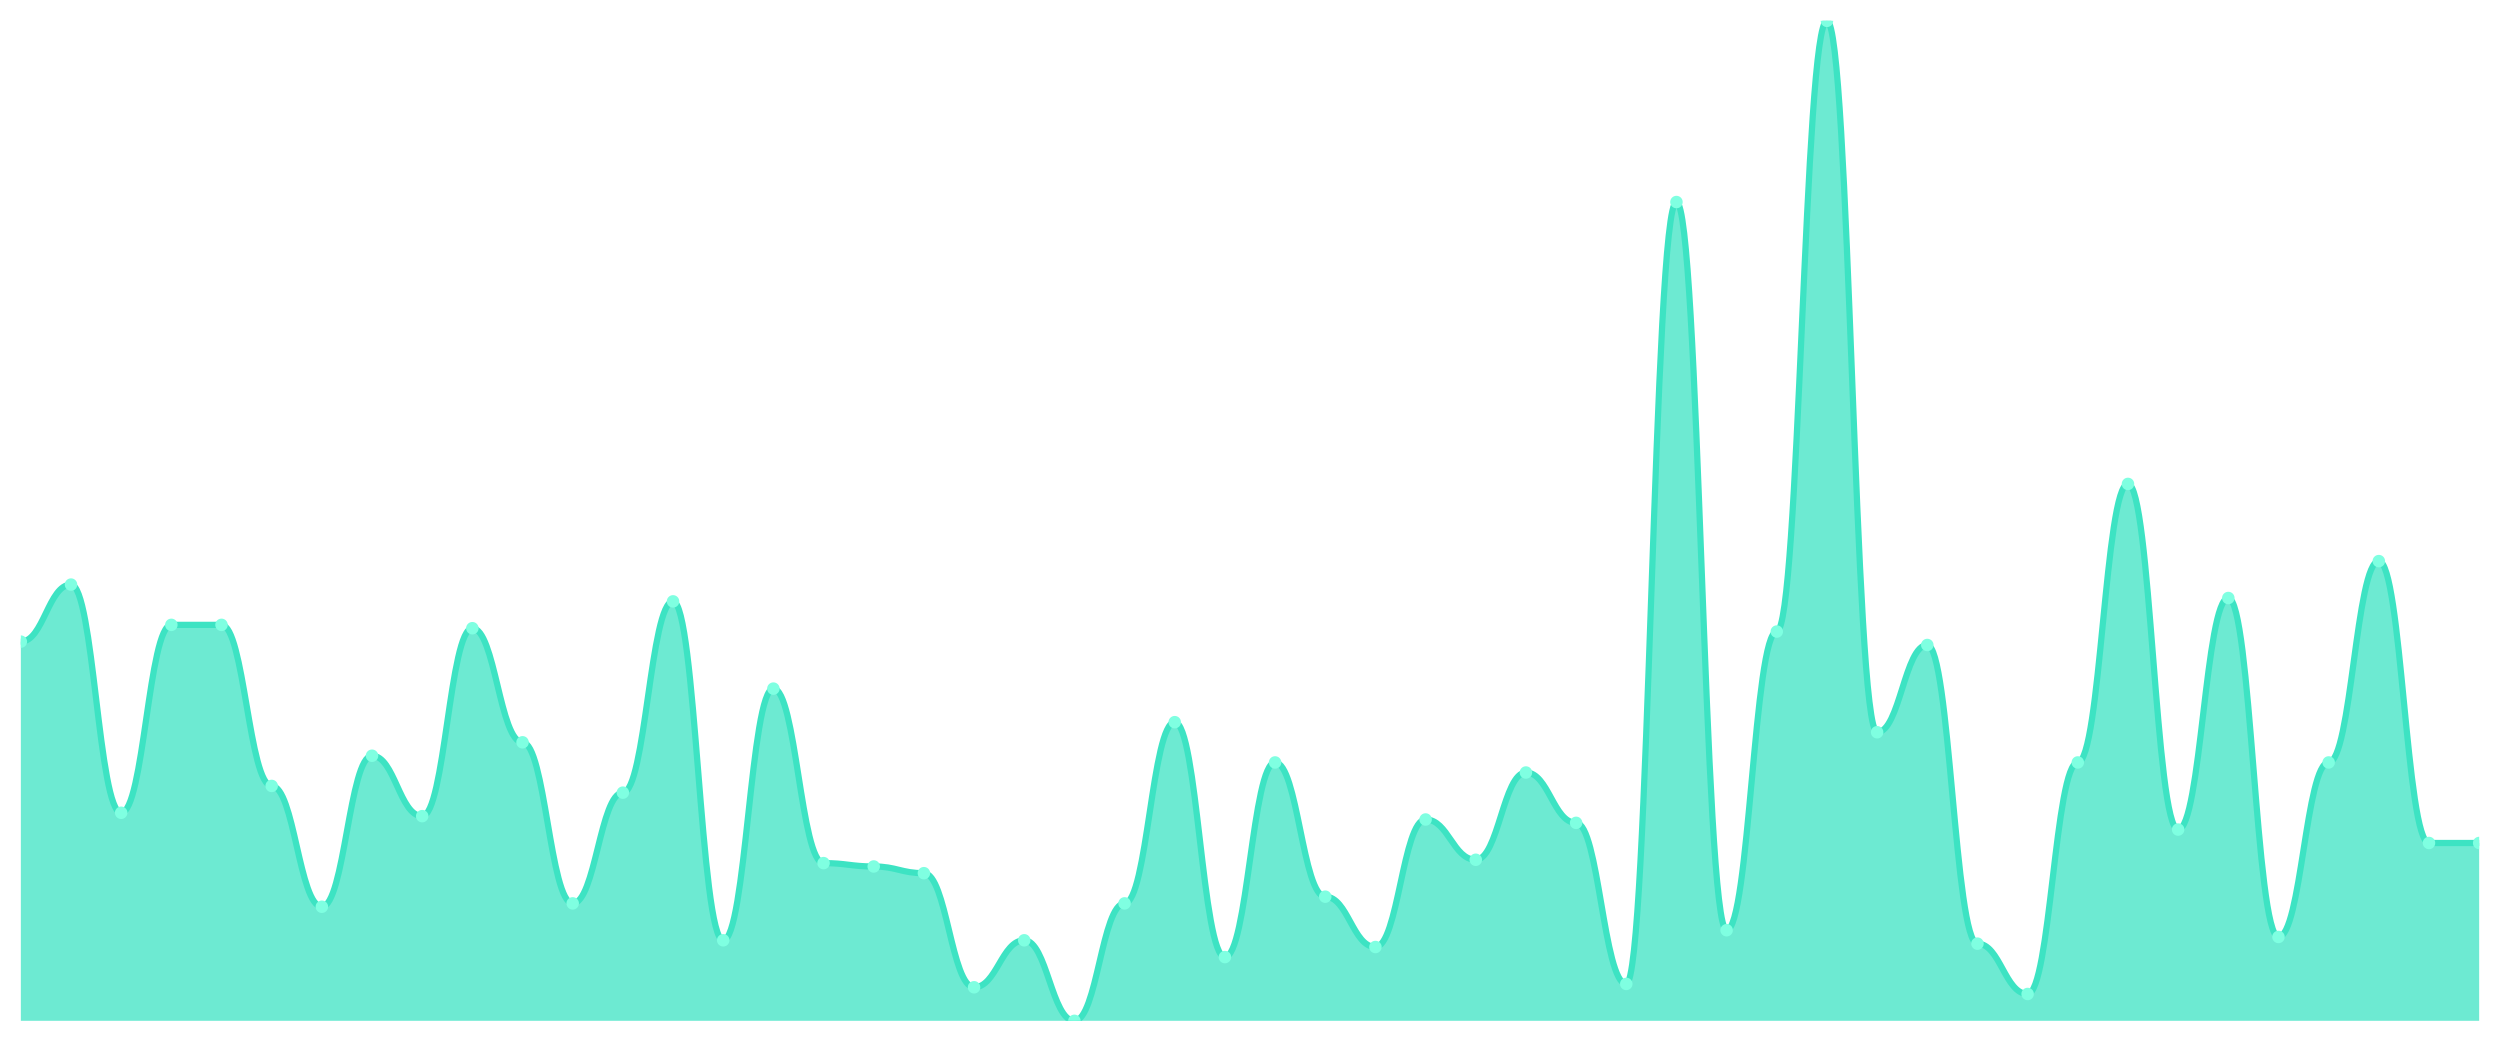
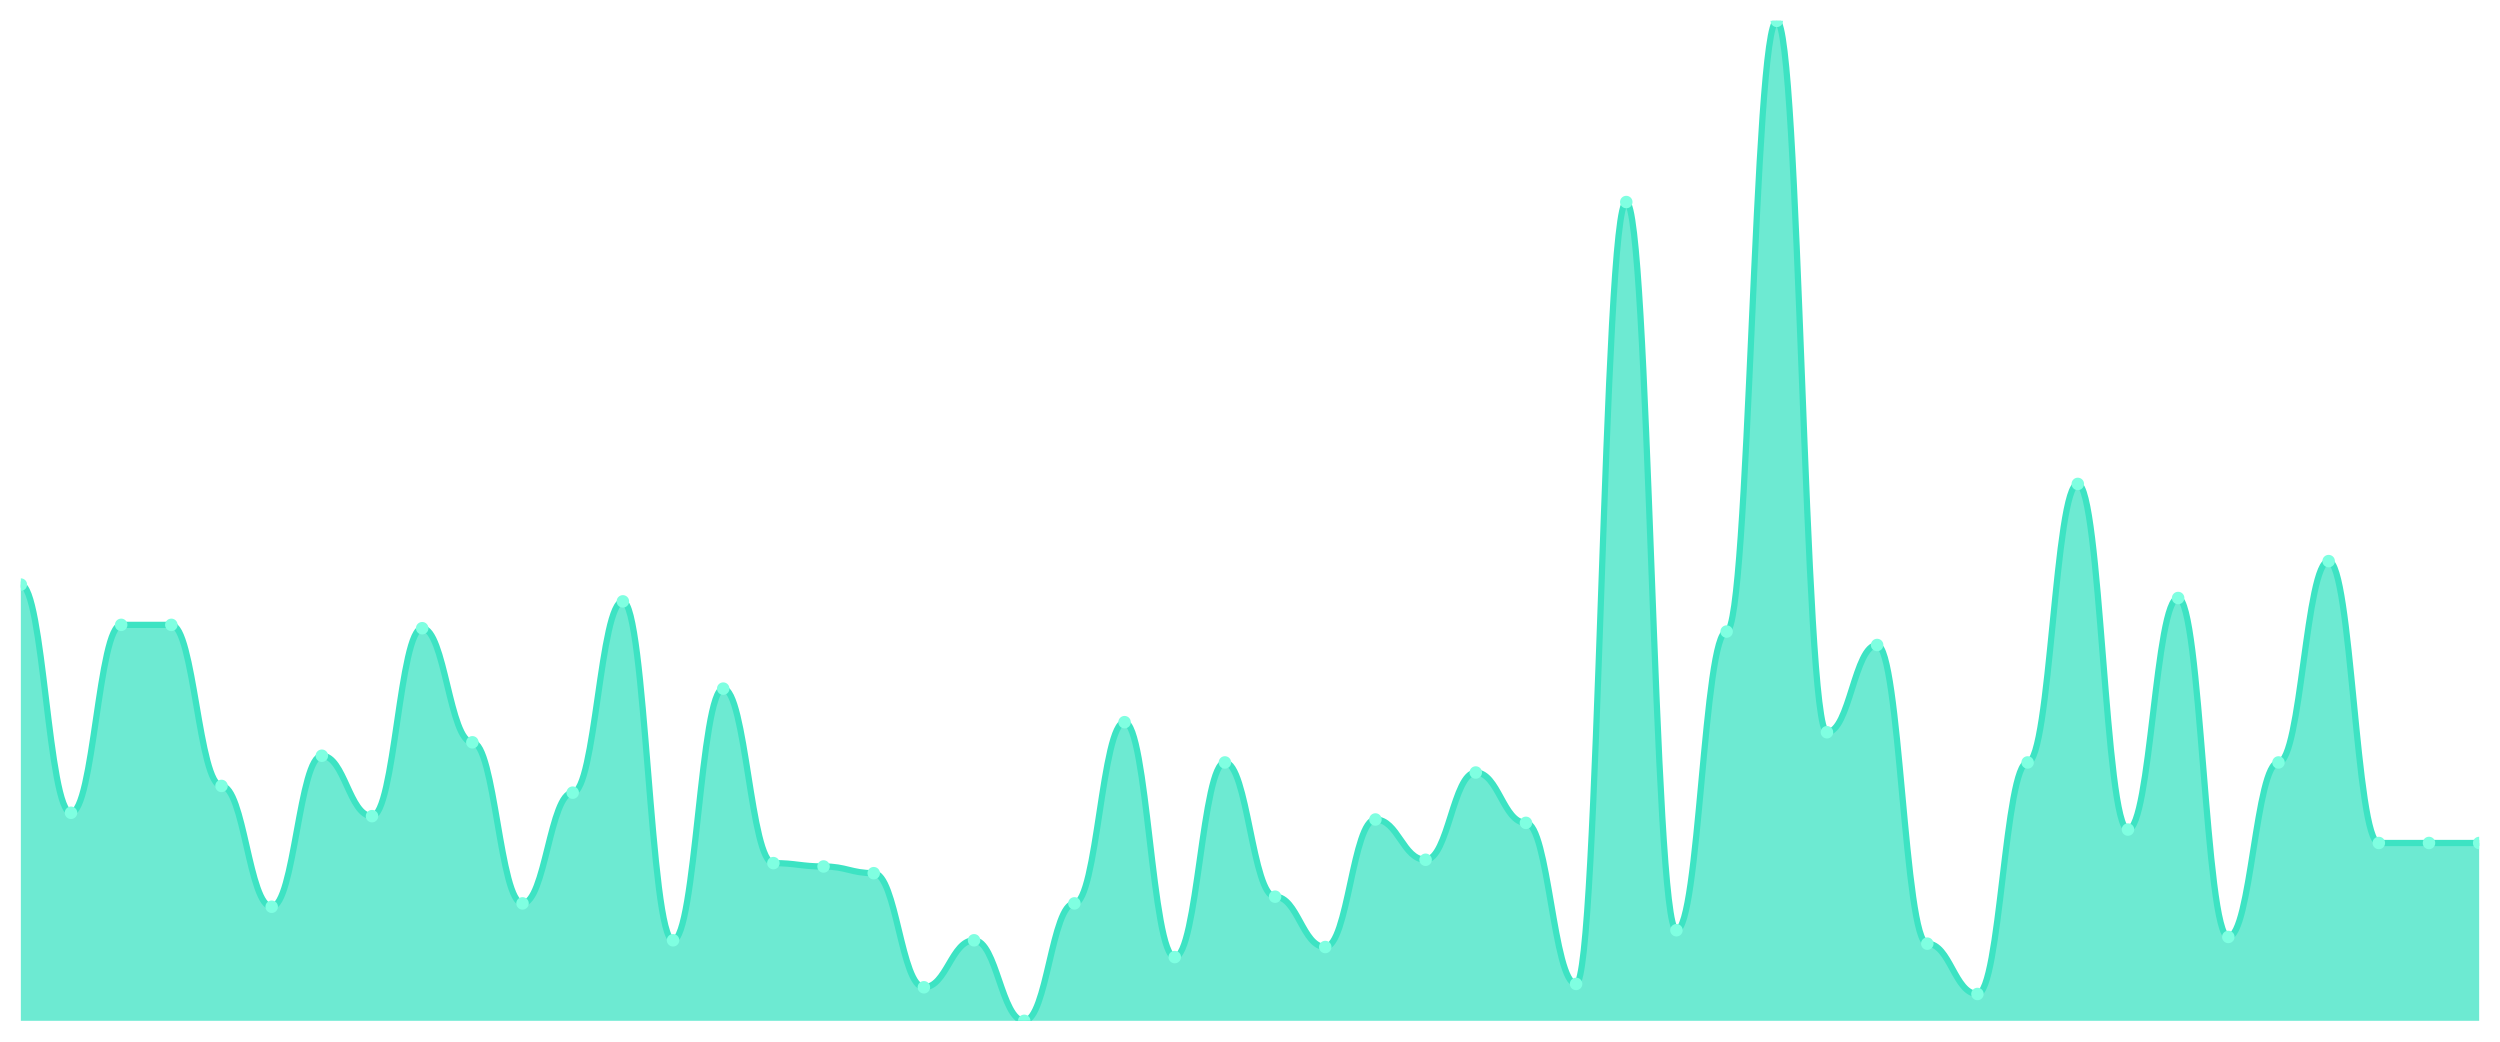
<svg xmlns="http://www.w3.org/2000/svg" viewBox="0 0 1200 500" width="1200" height="500">
  <defs>
    <clipPath id="c">
      <rect x="10" y="10" width="1180" height="480" />
    </clipPath>
  </defs>
  <rect width="1200" height="500" fill="none" />
  <g clip-path="url(#c)">
-     <path d="M 10,490 L 10,307.987 C 20.837,307.987 23.245,280.604 34.082,280.604 C 44.918,280.604 47.327,390.134 58.163,390.134 C 69,390.134 71.408,299.933 82.245,299.933 C 93.082,299.933 95.49,299.933 106.327,299.933 C 117.163,299.933 119.571,377.248 130.408,377.248 C 141.245,377.248 143.653,435.235 154.49,435.235 C 165.327,435.235 167.735,362.752 178.571,362.752 C 189.408,362.752 191.816,391.745 202.653,391.745 C 213.49,391.745 215.898,301.544 226.735,301.544 C 237.571,301.544 239.98,356.309 250.816,356.309 C 261.653,356.309 264.061,433.624 274.898,433.624 C 285.735,433.624 288.143,380.47 298.98,380.47 C 309.816,380.47 312.224,288.658 323.061,288.658 C 333.898,288.658 336.306,451.342 347.143,451.342 C 357.98,451.342 360.388,330.537 371.224,330.537 C 382.061,330.537 384.469,414.295 395.306,414.295 C 406.143,414.295 408.551,415.906 419.388,415.906 C 430.224,415.906 432.633,419.128 443.469,419.128 C 454.306,419.128 456.714,473.893 467.551,473.893 C 478.388,473.893 480.796,451.342 491.633,451.342 C 502.469,451.342 504.878,490 515.714,490 C 526.551,490 528.959,433.624 539.796,433.624 C 550.633,433.624 553.041,346.644 563.878,346.644 C 574.714,346.644 577.122,459.396 587.959,459.396 C 598.796,459.396 601.204,365.973 612.041,365.973 C 622.878,365.973 625.286,430.403 636.122,430.403 C 646.959,430.403 649.367,454.564 660.204,454.564 C 671.041,454.564 673.449,393.356 684.286,393.356 C 695.122,393.356 697.531,412.685 708.367,412.685 C 719.204,412.685 721.612,370.805 732.449,370.805 C 743.286,370.805 745.694,394.966 756.531,394.966 C 767.367,394.966 769.776,472.282 780.612,472.282 C 791.449,472.282 793.857,96.98 804.694,96.98 C 815.531,96.98 817.939,446.51 828.776,446.51 C 839.612,446.51 842.02,303.154 852.857,303.154 C 863.694,303.154 866.102,10 876.939,10 C 887.776,10 890.184,351.477 901.02,351.477 C 911.857,351.477 914.265,309.597 925.102,309.597 C 935.939,309.597 938.347,452.953 949.184,452.953 C 960.02,452.953 962.429,477.114 973.265,477.114 C 984.102,477.114 986.51,365.973 997.347,365.973 C 1008.184,365.973 1010.592,232.282 1021.429,232.282 C 1032.265,232.282 1034.673,398.188 1045.51,398.188 C 1056.347,398.188 1058.755,287.047 1069.592,287.047 C 1080.429,287.047 1082.837,449.732 1093.673,449.732 C 1104.51,449.732 1106.918,365.973 1117.755,365.973 C 1128.592,365.973 1131,269.329 1141.837,269.329 C 1152.673,269.329 1155.082,404.631 1165.918,404.631 C 1176.755,404.631 1179.163,404.631 1190,404.631 L 1190,490 Z" fill="rgba(61,227,195,0.75)" />
-     <path d="M 10,307.987 C 20.837,307.987 23.245,280.604 34.082,280.604 C 44.918,280.604 47.327,390.134 58.163,390.134 C 69,390.134 71.408,299.933 82.245,299.933 C 93.082,299.933 95.49,299.933 106.327,299.933 C 117.163,299.933 119.571,377.248 130.408,377.248 C 141.245,377.248 143.653,435.235 154.49,435.235 C 165.327,435.235 167.735,362.752 178.571,362.752 C 189.408,362.752 191.816,391.745 202.653,391.745 C 213.49,391.745 215.898,301.544 226.735,301.544 C 237.571,301.544 239.98,356.309 250.816,356.309 C 261.653,356.309 264.061,433.624 274.898,433.624 C 285.735,433.624 288.143,380.47 298.98,380.47 C 309.816,380.47 312.224,288.658 323.061,288.658 C 333.898,288.658 336.306,451.342 347.143,451.342 C 357.98,451.342 360.388,330.537 371.224,330.537 C 382.061,330.537 384.469,414.295 395.306,414.295 C 406.143,414.295 408.551,415.906 419.388,415.906 C 430.224,415.906 432.633,419.128 443.469,419.128 C 454.306,419.128 456.714,473.893 467.551,473.893 C 478.388,473.893 480.796,451.342 491.633,451.342 C 502.469,451.342 504.878,490 515.714,490 C 526.551,490 528.959,433.624 539.796,433.624 C 550.633,433.624 553.041,346.644 563.878,346.644 C 574.714,346.644 577.122,459.396 587.959,459.396 C 598.796,459.396 601.204,365.973 612.041,365.973 C 622.878,365.973 625.286,430.403 636.122,430.403 C 646.959,430.403 649.367,454.564 660.204,454.564 C 671.041,454.564 673.449,393.356 684.286,393.356 C 695.122,393.356 697.531,412.685 708.367,412.685 C 719.204,412.685 721.612,370.805 732.449,370.805 C 743.286,370.805 745.694,394.966 756.531,394.966 C 767.367,394.966 769.776,472.282 780.612,472.282 C 791.449,472.282 793.857,96.98 804.694,96.98 C 815.531,96.98 817.939,446.51 828.776,446.51 C 839.612,446.51 842.02,303.154 852.857,303.154 C 863.694,303.154 866.102,10 876.939,10 C 887.776,10 890.184,351.477 901.02,351.477 C 911.857,351.477 914.265,309.597 925.102,309.597 C 935.939,309.597 938.347,452.953 949.184,452.953 C 960.02,452.953 962.429,477.114 973.265,477.114 C 984.102,477.114 986.51,365.973 997.347,365.973 C 1008.184,365.973 1010.592,232.282 1021.429,232.282 C 1032.265,232.282 1034.673,398.188 1045.51,398.188 C 1056.347,398.188 1058.755,287.047 1069.592,287.047 C 1080.429,287.047 1082.837,449.732 1093.673,449.732 C 1104.51,449.732 1106.918,365.973 1117.755,365.973 C 1128.592,365.973 1131,269.329 1141.837,269.329 C 1152.673,269.329 1155.082,404.631 1165.918,404.631 C 1176.755,404.631 1179.163,404.631 1190,404.631" fill="none" stroke="#3de3c3" stroke-width="3" stroke-linecap="round" stroke-linejoin="round" />
-     <circle cx="10" cy="307.987" r="3" fill="#7fffe1" />
-     <circle cx="34.082" cy="280.604" r="3" fill="#7fffe1" />
-     <circle cx="58.163" cy="390.134" r="3" fill="#7fffe1" />
+     <path d="M 10,490 L 10,280.604 C 20.837,280.604 23.245,390.134 34.082,390.134 C 44.918,390.134 47.327,299.933 58.163,299.933 C 69,299.933 71.408,299.933 82.245,299.933 C 93.082,299.933 95.49,377.248 106.327,377.248 C 117.163,377.248 119.571,435.235 130.408,435.235 C 141.245,435.235 143.653,362.752 154.49,362.752 C 165.327,362.752 167.735,391.745 178.571,391.745 C 189.408,391.745 191.816,301.544 202.653,301.544 C 213.49,301.544 215.898,356.309 226.735,356.309 C 237.571,356.309 239.98,433.624 250.816,433.624 C 261.653,433.624 264.061,380.47 274.898,380.47 C 285.735,380.47 288.143,288.658 298.98,288.658 C 309.816,288.658 312.224,451.342 323.061,451.342 C 333.898,451.342 336.306,330.537 347.143,330.537 C 357.98,330.537 360.388,414.295 371.224,414.295 C 382.061,414.295 384.469,415.906 395.306,415.906 C 406.143,415.906 408.551,419.128 419.388,419.128 C 430.224,419.128 432.633,473.893 443.469,473.893 C 454.306,473.893 456.714,451.342 467.551,451.342 C 478.388,451.342 480.796,490 491.633,490 C 502.469,490 504.878,433.624 515.714,433.624 C 526.551,433.624 528.959,346.644 539.796,346.644 C 550.633,346.644 553.041,459.396 563.878,459.396 C 574.714,459.396 577.122,365.973 587.959,365.973 C 598.796,365.973 601.204,430.403 612.041,430.403 C 622.878,430.403 625.286,454.564 636.122,454.564 C 646.959,454.564 649.367,393.356 660.204,393.356 C 671.041,393.356 673.449,412.685 684.286,412.685 C 695.122,412.685 697.531,370.805 708.367,370.805 C 719.204,370.805 721.612,394.966 732.449,394.966 C 743.286,394.966 745.694,472.282 756.531,472.282 C 767.367,472.282 769.776,96.98 780.612,96.98 C 791.449,96.98 793.857,446.51 804.694,446.51 C 815.531,446.51 817.939,303.154 828.776,303.154 C 839.612,303.154 842.02,10 852.857,10 C 863.694,10 866.102,351.477 876.939,351.477 C 887.776,351.477 890.184,309.597 901.02,309.597 C 911.857,309.597 914.265,452.953 925.102,452.953 C 935.939,452.953 938.347,477.114 949.184,477.114 C 960.02,477.114 962.429,365.973 973.265,365.973 C 984.102,365.973 986.51,232.282 997.347,232.282 C 1008.184,232.282 1010.592,398.188 1021.429,398.188 C 1032.265,398.188 1034.673,287.047 1045.51,287.047 C 1056.347,287.047 1058.755,449.732 1069.592,449.732 C 1080.429,449.732 1082.837,365.973 1093.673,365.973 C 1104.51,365.973 1106.918,269.329 1117.755,269.329 C 1128.592,269.329 1131,404.631 1141.837,404.631 C 1152.673,404.631 1155.082,404.631 1165.918,404.631 C 1176.755,404.631 1179.163,404.631 1190,404.631 L 1190,490 Z" fill="rgba(61,227,195,0.75)" />
+     <path d="M 10,280.604 C 20.837,280.604 23.245,390.134 34.082,390.134 C 44.918,390.134 47.327,299.933 58.163,299.933 C 69,299.933 71.408,299.933 82.245,299.933 C 93.082,299.933 95.49,377.248 106.327,377.248 C 117.163,377.248 119.571,435.235 130.408,435.235 C 141.245,435.235 143.653,362.752 154.49,362.752 C 165.327,362.752 167.735,391.745 178.571,391.745 C 189.408,391.745 191.816,301.544 202.653,301.544 C 213.49,301.544 215.898,356.309 226.735,356.309 C 237.571,356.309 239.98,433.624 250.816,433.624 C 261.653,433.624 264.061,380.47 274.898,380.47 C 285.735,380.47 288.143,288.658 298.98,288.658 C 309.816,288.658 312.224,451.342 323.061,451.342 C 333.898,451.342 336.306,330.537 347.143,330.537 C 357.98,330.537 360.388,414.295 371.224,414.295 C 382.061,414.295 384.469,415.906 395.306,415.906 C 406.143,415.906 408.551,419.128 419.388,419.128 C 430.224,419.128 432.633,473.893 443.469,473.893 C 454.306,473.893 456.714,451.342 467.551,451.342 C 478.388,451.342 480.796,490 491.633,490 C 502.469,490 504.878,433.624 515.714,433.624 C 526.551,433.624 528.959,346.644 539.796,346.644 C 550.633,346.644 553.041,459.396 563.878,459.396 C 574.714,459.396 577.122,365.973 587.959,365.973 C 598.796,365.973 601.204,430.403 612.041,430.403 C 622.878,430.403 625.286,454.564 636.122,454.564 C 646.959,454.564 649.367,393.356 660.204,393.356 C 671.041,393.356 673.449,412.685 684.286,412.685 C 695.122,412.685 697.531,370.805 708.367,370.805 C 719.204,370.805 721.612,394.966 732.449,394.966 C 743.286,394.966 745.694,472.282 756.531,472.282 C 767.367,472.282 769.776,96.98 780.612,96.98 C 791.449,96.98 793.857,446.51 804.694,446.51 C 815.531,446.51 817.939,303.154 828.776,303.154 C 839.612,303.154 842.02,10 852.857,10 C 863.694,10 866.102,351.477 876.939,351.477 C 887.776,351.477 890.184,309.597 901.02,309.597 C 911.857,309.597 914.265,452.953 925.102,452.953 C 935.939,452.953 938.347,477.114 949.184,477.114 C 960.02,477.114 962.429,365.973 973.265,365.973 C 984.102,365.973 986.51,232.282 997.347,232.282 C 1008.184,232.282 1010.592,398.188 1021.429,398.188 C 1032.265,398.188 1034.673,287.047 1045.51,287.047 C 1056.347,287.047 1058.755,449.732 1069.592,449.732 C 1080.429,449.732 1082.837,365.973 1093.673,365.973 C 1104.51,365.973 1106.918,269.329 1117.755,269.329 C 1128.592,269.329 1131,404.631 1141.837,404.631 C 1152.673,404.631 1155.082,404.631 1165.918,404.631 C 1176.755,404.631 1179.163,404.631 1190,404.631" fill="none" stroke="#3de3c3" stroke-width="3" stroke-linecap="round" stroke-linejoin="round" />
+     <circle cx="10" cy="280.604" r="3" fill="#7fffe1" />
+     <circle cx="34.082" cy="390.134" r="3" fill="#7fffe1" />
+     <circle cx="58.163" cy="299.933" r="3" fill="#7fffe1" />
    <circle cx="82.245" cy="299.933" r="3" fill="#7fffe1" />
-     <circle cx="106.327" cy="299.933" r="3" fill="#7fffe1" />
-     <circle cx="130.408" cy="377.248" r="3" fill="#7fffe1" />
-     <circle cx="154.49" cy="435.235" r="3" fill="#7fffe1" />
-     <circle cx="178.571" cy="362.752" r="3" fill="#7fffe1" />
-     <circle cx="202.653" cy="391.745" r="3" fill="#7fffe1" />
-     <circle cx="226.735" cy="301.544" r="3" fill="#7fffe1" />
-     <circle cx="250.816" cy="356.309" r="3" fill="#7fffe1" />
-     <circle cx="274.898" cy="433.624" r="3" fill="#7fffe1" />
-     <circle cx="298.98" cy="380.47" r="3" fill="#7fffe1" />
-     <circle cx="323.061" cy="288.658" r="3" fill="#7fffe1" />
-     <circle cx="347.143" cy="451.342" r="3" fill="#7fffe1" />
-     <circle cx="371.224" cy="330.537" r="3" fill="#7fffe1" />
-     <circle cx="395.306" cy="414.295" r="3" fill="#7fffe1" />
-     <circle cx="419.388" cy="415.906" r="3" fill="#7fffe1" />
-     <circle cx="443.469" cy="419.128" r="3" fill="#7fffe1" />
-     <circle cx="467.551" cy="473.893" r="3" fill="#7fffe1" />
-     <circle cx="491.633" cy="451.342" r="3" fill="#7fffe1" />
-     <circle cx="515.714" cy="490" r="3" fill="#7fffe1" />
-     <circle cx="539.796" cy="433.624" r="3" fill="#7fffe1" />
-     <circle cx="563.878" cy="346.644" r="3" fill="#7fffe1" />
-     <circle cx="587.959" cy="459.396" r="3" fill="#7fffe1" />
-     <circle cx="612.041" cy="365.973" r="3" fill="#7fffe1" />
-     <circle cx="636.122" cy="430.403" r="3" fill="#7fffe1" />
-     <circle cx="660.204" cy="454.564" r="3" fill="#7fffe1" />
-     <circle cx="684.286" cy="393.356" r="3" fill="#7fffe1" />
-     <circle cx="708.367" cy="412.685" r="3" fill="#7fffe1" />
-     <circle cx="732.449" cy="370.805" r="3" fill="#7fffe1" />
-     <circle cx="756.531" cy="394.966" r="3" fill="#7fffe1" />
-     <circle cx="780.612" cy="472.282" r="3" fill="#7fffe1" />
-     <circle cx="804.694" cy="96.98" r="3" fill="#7fffe1" />
-     <circle cx="828.776" cy="446.51" r="3" fill="#7fffe1" />
-     <circle cx="852.857" cy="303.154" r="3" fill="#7fffe1" />
-     <circle cx="876.939" cy="10" r="3" fill="#7fffe1" />
-     <circle cx="901.02" cy="351.477" r="3" fill="#7fffe1" />
-     <circle cx="925.102" cy="309.597" r="3" fill="#7fffe1" />
-     <circle cx="949.184" cy="452.953" r="3" fill="#7fffe1" />
-     <circle cx="973.265" cy="477.114" r="3" fill="#7fffe1" />
-     <circle cx="997.347" cy="365.973" r="3" fill="#7fffe1" />
-     <circle cx="1021.429" cy="232.282" r="3" fill="#7fffe1" />
-     <circle cx="1045.51" cy="398.188" r="3" fill="#7fffe1" />
-     <circle cx="1069.592" cy="287.047" r="3" fill="#7fffe1" />
-     <circle cx="1093.673" cy="449.732" r="3" fill="#7fffe1" />
-     <circle cx="1117.755" cy="365.973" r="3" fill="#7fffe1" />
-     <circle cx="1141.837" cy="269.329" r="3" fill="#7fffe1" />
+     <circle cx="106.327" cy="377.248" r="3" fill="#7fffe1" />
+     <circle cx="130.408" cy="435.235" r="3" fill="#7fffe1" />
+     <circle cx="154.49" cy="362.752" r="3" fill="#7fffe1" />
+     <circle cx="178.571" cy="391.745" r="3" fill="#7fffe1" />
+     <circle cx="202.653" cy="301.544" r="3" fill="#7fffe1" />
+     <circle cx="226.735" cy="356.309" r="3" fill="#7fffe1" />
+     <circle cx="250.816" cy="433.624" r="3" fill="#7fffe1" />
+     <circle cx="274.898" cy="380.47" r="3" fill="#7fffe1" />
+     <circle cx="298.98" cy="288.658" r="3" fill="#7fffe1" />
+     <circle cx="323.061" cy="451.342" r="3" fill="#7fffe1" />
+     <circle cx="347.143" cy="330.537" r="3" fill="#7fffe1" />
+     <circle cx="371.224" cy="414.295" r="3" fill="#7fffe1" />
+     <circle cx="395.306" cy="415.906" r="3" fill="#7fffe1" />
+     <circle cx="419.388" cy="419.128" r="3" fill="#7fffe1" />
+     <circle cx="443.469" cy="473.893" r="3" fill="#7fffe1" />
+     <circle cx="467.551" cy="451.342" r="3" fill="#7fffe1" />
+     <circle cx="491.633" cy="490" r="3" fill="#7fffe1" />
+     <circle cx="515.714" cy="433.624" r="3" fill="#7fffe1" />
+     <circle cx="539.796" cy="346.644" r="3" fill="#7fffe1" />
+     <circle cx="563.878" cy="459.396" r="3" fill="#7fffe1" />
+     <circle cx="587.959" cy="365.973" r="3" fill="#7fffe1" />
+     <circle cx="612.041" cy="430.403" r="3" fill="#7fffe1" />
+     <circle cx="636.122" cy="454.564" r="3" fill="#7fffe1" />
+     <circle cx="660.204" cy="393.356" r="3" fill="#7fffe1" />
+     <circle cx="684.286" cy="412.685" r="3" fill="#7fffe1" />
+     <circle cx="708.367" cy="370.805" r="3" fill="#7fffe1" />
+     <circle cx="732.449" cy="394.966" r="3" fill="#7fffe1" />
+     <circle cx="756.531" cy="472.282" r="3" fill="#7fffe1" />
+     <circle cx="780.612" cy="96.98" r="3" fill="#7fffe1" />
+     <circle cx="804.694" cy="446.51" r="3" fill="#7fffe1" />
+     <circle cx="828.776" cy="303.154" r="3" fill="#7fffe1" />
+     <circle cx="852.857" cy="10" r="3" fill="#7fffe1" />
+     <circle cx="876.939" cy="351.477" r="3" fill="#7fffe1" />
+     <circle cx="901.02" cy="309.597" r="3" fill="#7fffe1" />
+     <circle cx="925.102" cy="452.953" r="3" fill="#7fffe1" />
+     <circle cx="949.184" cy="477.114" r="3" fill="#7fffe1" />
+     <circle cx="973.265" cy="365.973" r="3" fill="#7fffe1" />
+     <circle cx="997.347" cy="232.282" r="3" fill="#7fffe1" />
+     <circle cx="1021.429" cy="398.188" r="3" fill="#7fffe1" />
+     <circle cx="1045.51" cy="287.047" r="3" fill="#7fffe1" />
+     <circle cx="1069.592" cy="449.732" r="3" fill="#7fffe1" />
+     <circle cx="1093.673" cy="365.973" r="3" fill="#7fffe1" />
+     <circle cx="1117.755" cy="269.329" r="3" fill="#7fffe1" />
+     <circle cx="1141.837" cy="404.631" r="3" fill="#7fffe1" />
    <circle cx="1165.918" cy="404.631" r="3" fill="#7fffe1" />
    <circle cx="1190" cy="404.631" r="3" fill="#7fffe1" />
  </g>
</svg>
